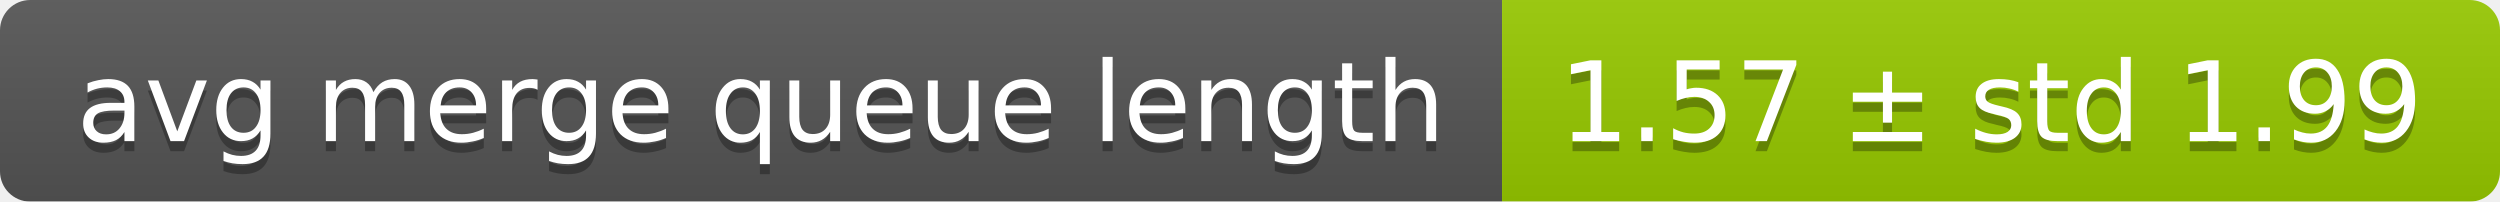
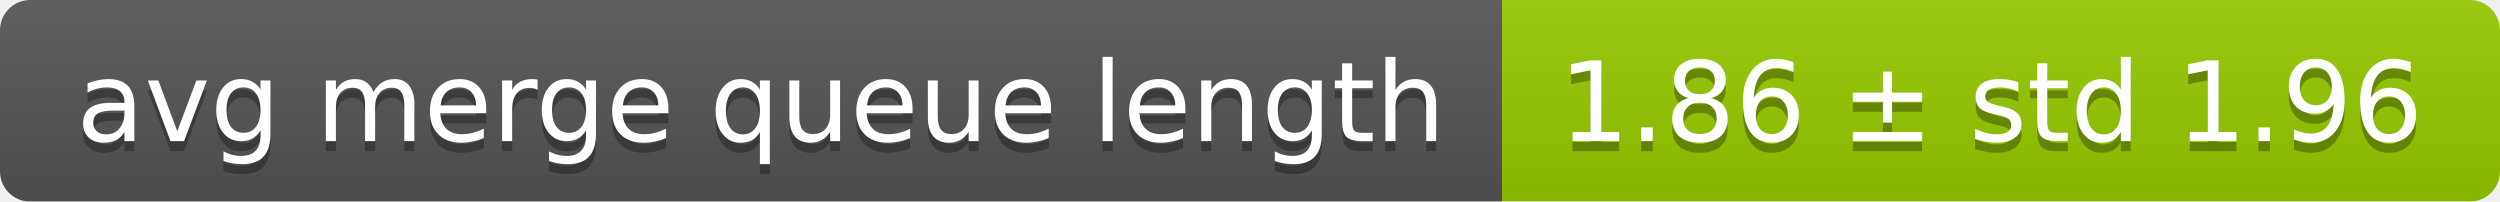
<svg xmlns="http://www.w3.org/2000/svg" width="248" height="20">
  <linearGradient id="smooth" x2="0" y2="100%">
    <stop offset="0" stop-color="#bbb" stop-opacity=".1" />
    <stop offset="1" stop-opacity=".1" />
  </linearGradient>
  <mask id="round">
    <rect width="248" height="20" rx="3" fill="#fff" />
  </mask>
  <g mask="url(#round)">
    <rect width="149" height="20" fill="#555" />
    <rect x="149" width="99" height="20" fill="#97ca00" />
    <rect width="248" height="20" fill="url(#smooth)" />
  </g>
  <g fill="#fff" text-anchor="middle" font-family="DejaVu Sans,Verdana,Geneva,sans-serif" font-size="11">
    <text x="75.5" y="15" fill="#010101" fill-opacity=".3">avg merge queue length</text>
    <text x="75.5" y="14">avg merge queue length</text>
-     <text x="197.5" y="15" fill="#010101" fill-opacity=".3">1.57 ± std 1.99</text>
-     <text x="197.5" y="14">1.57 ± std 1.99</text>
+     <text x="197.5" y="15" fill="#010101" fill-opacity=".3">1.86 ± std 1.96</text>
+     <text x="197.5" y="14">1.86 ± std 1.96</text>
  </g>
</svg>
